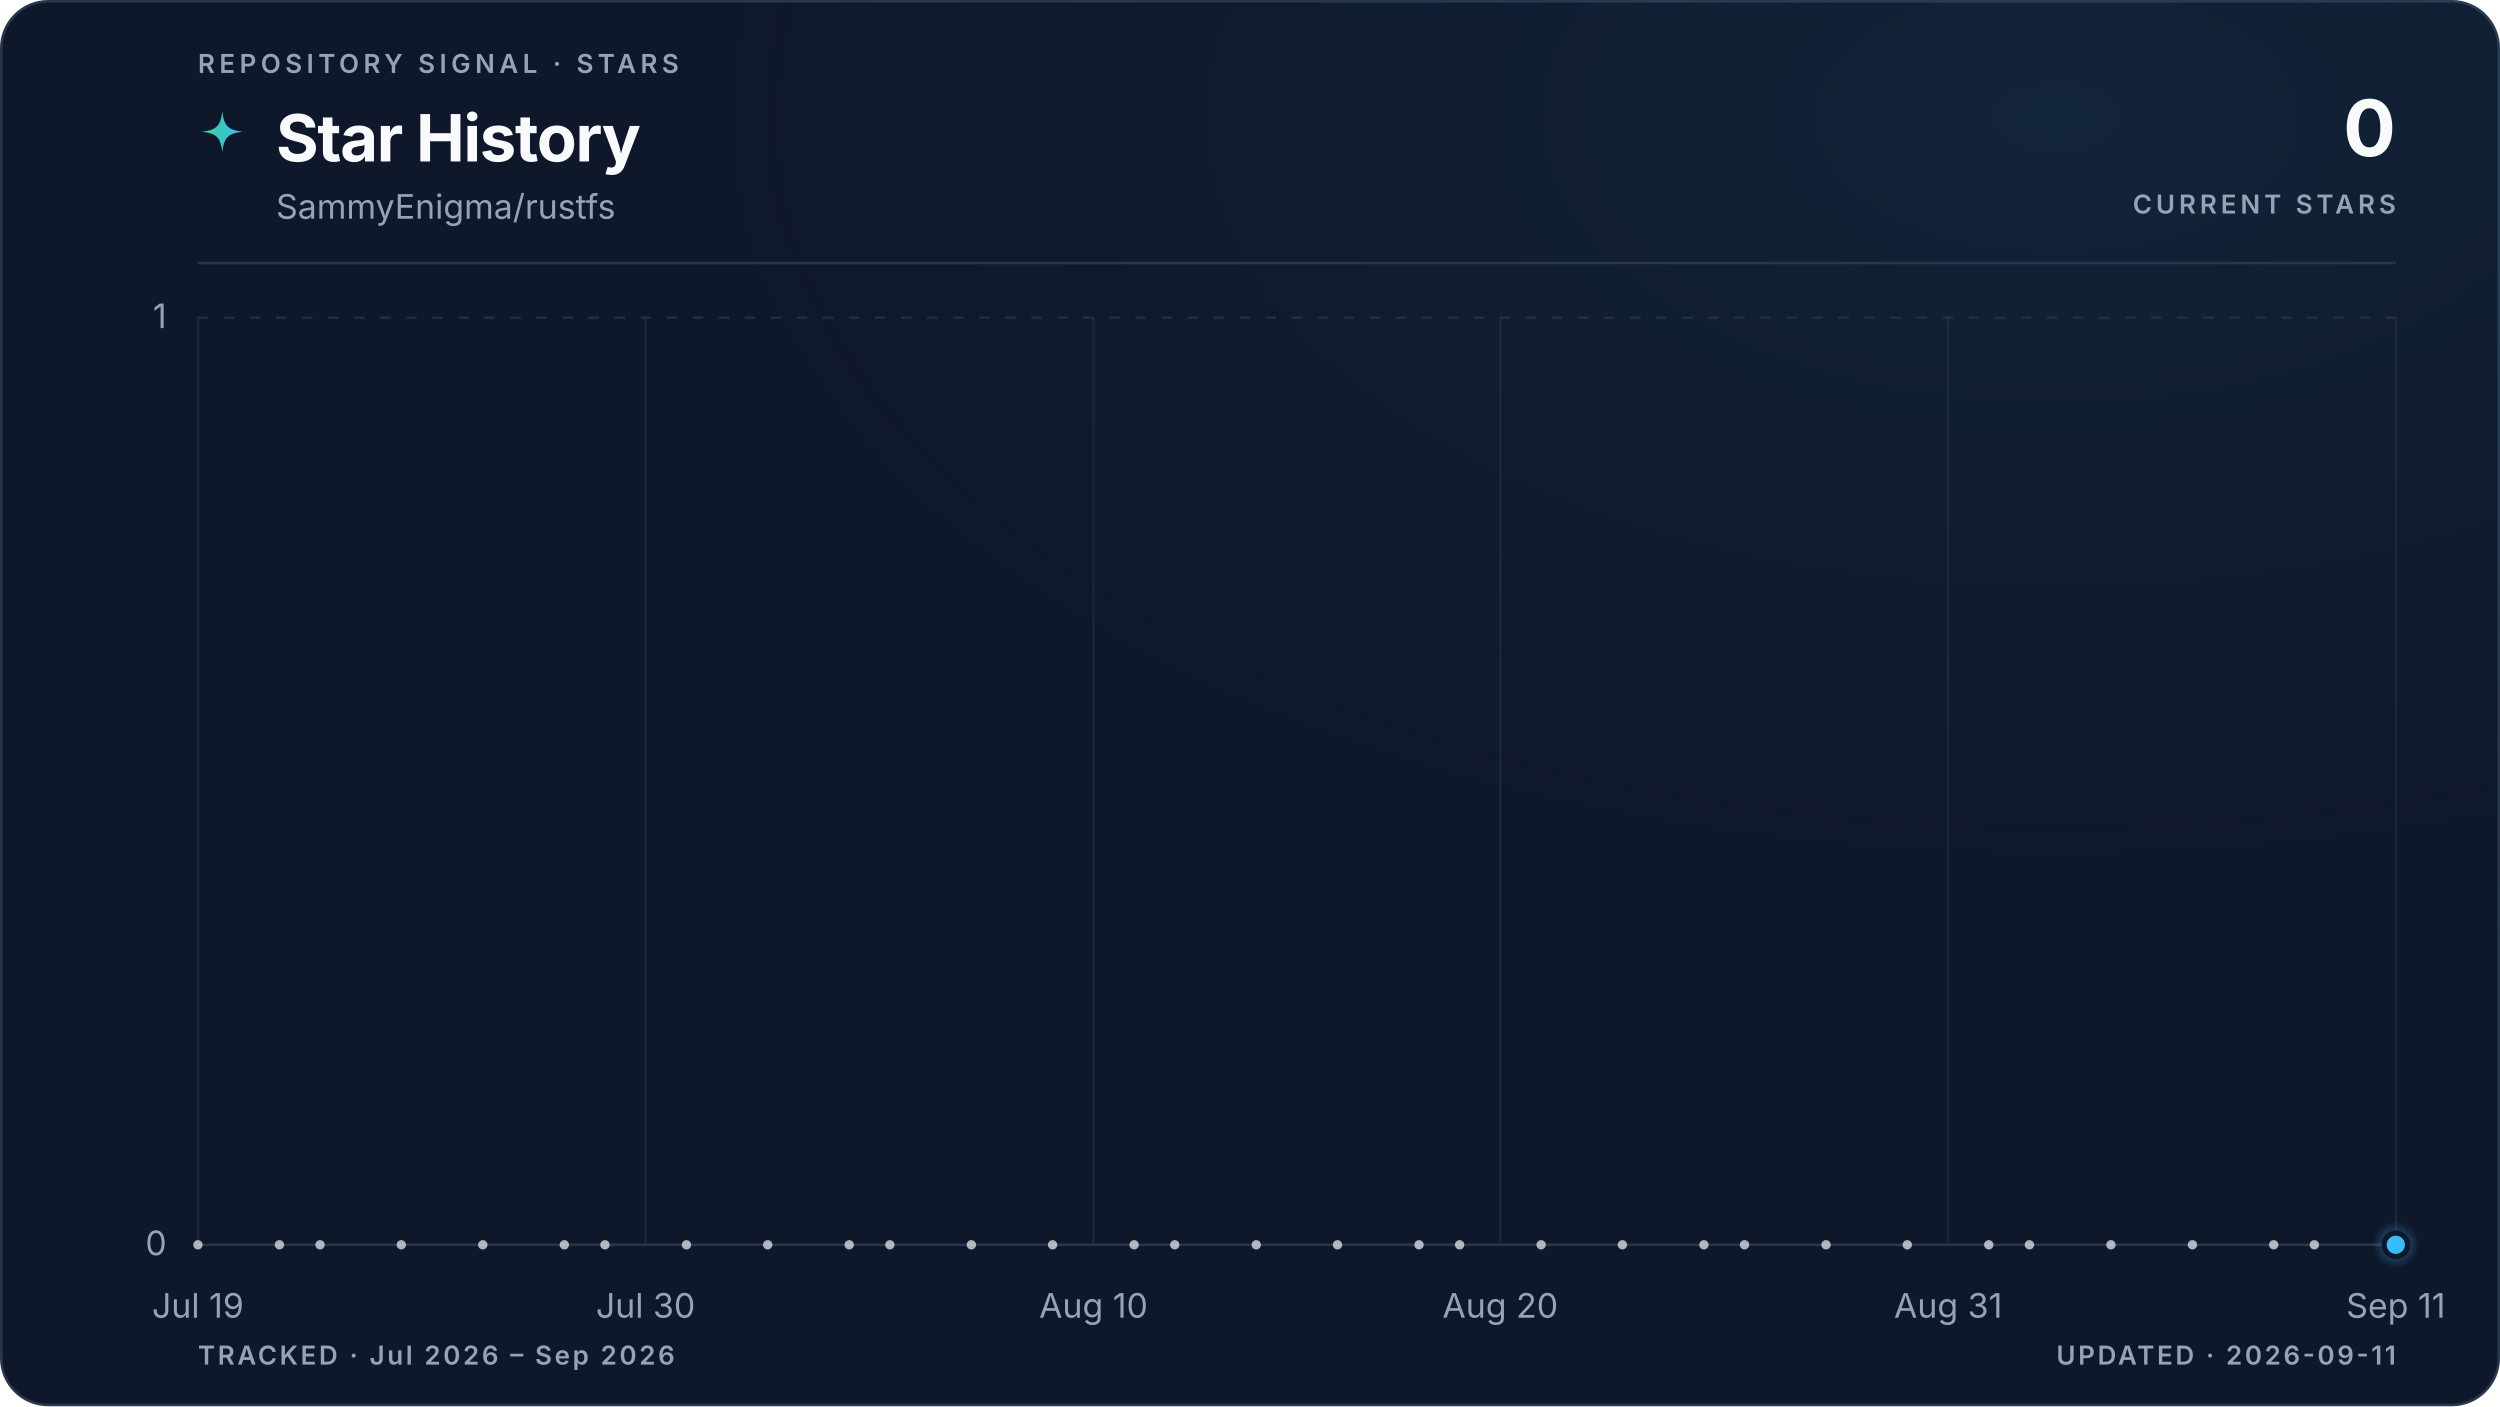
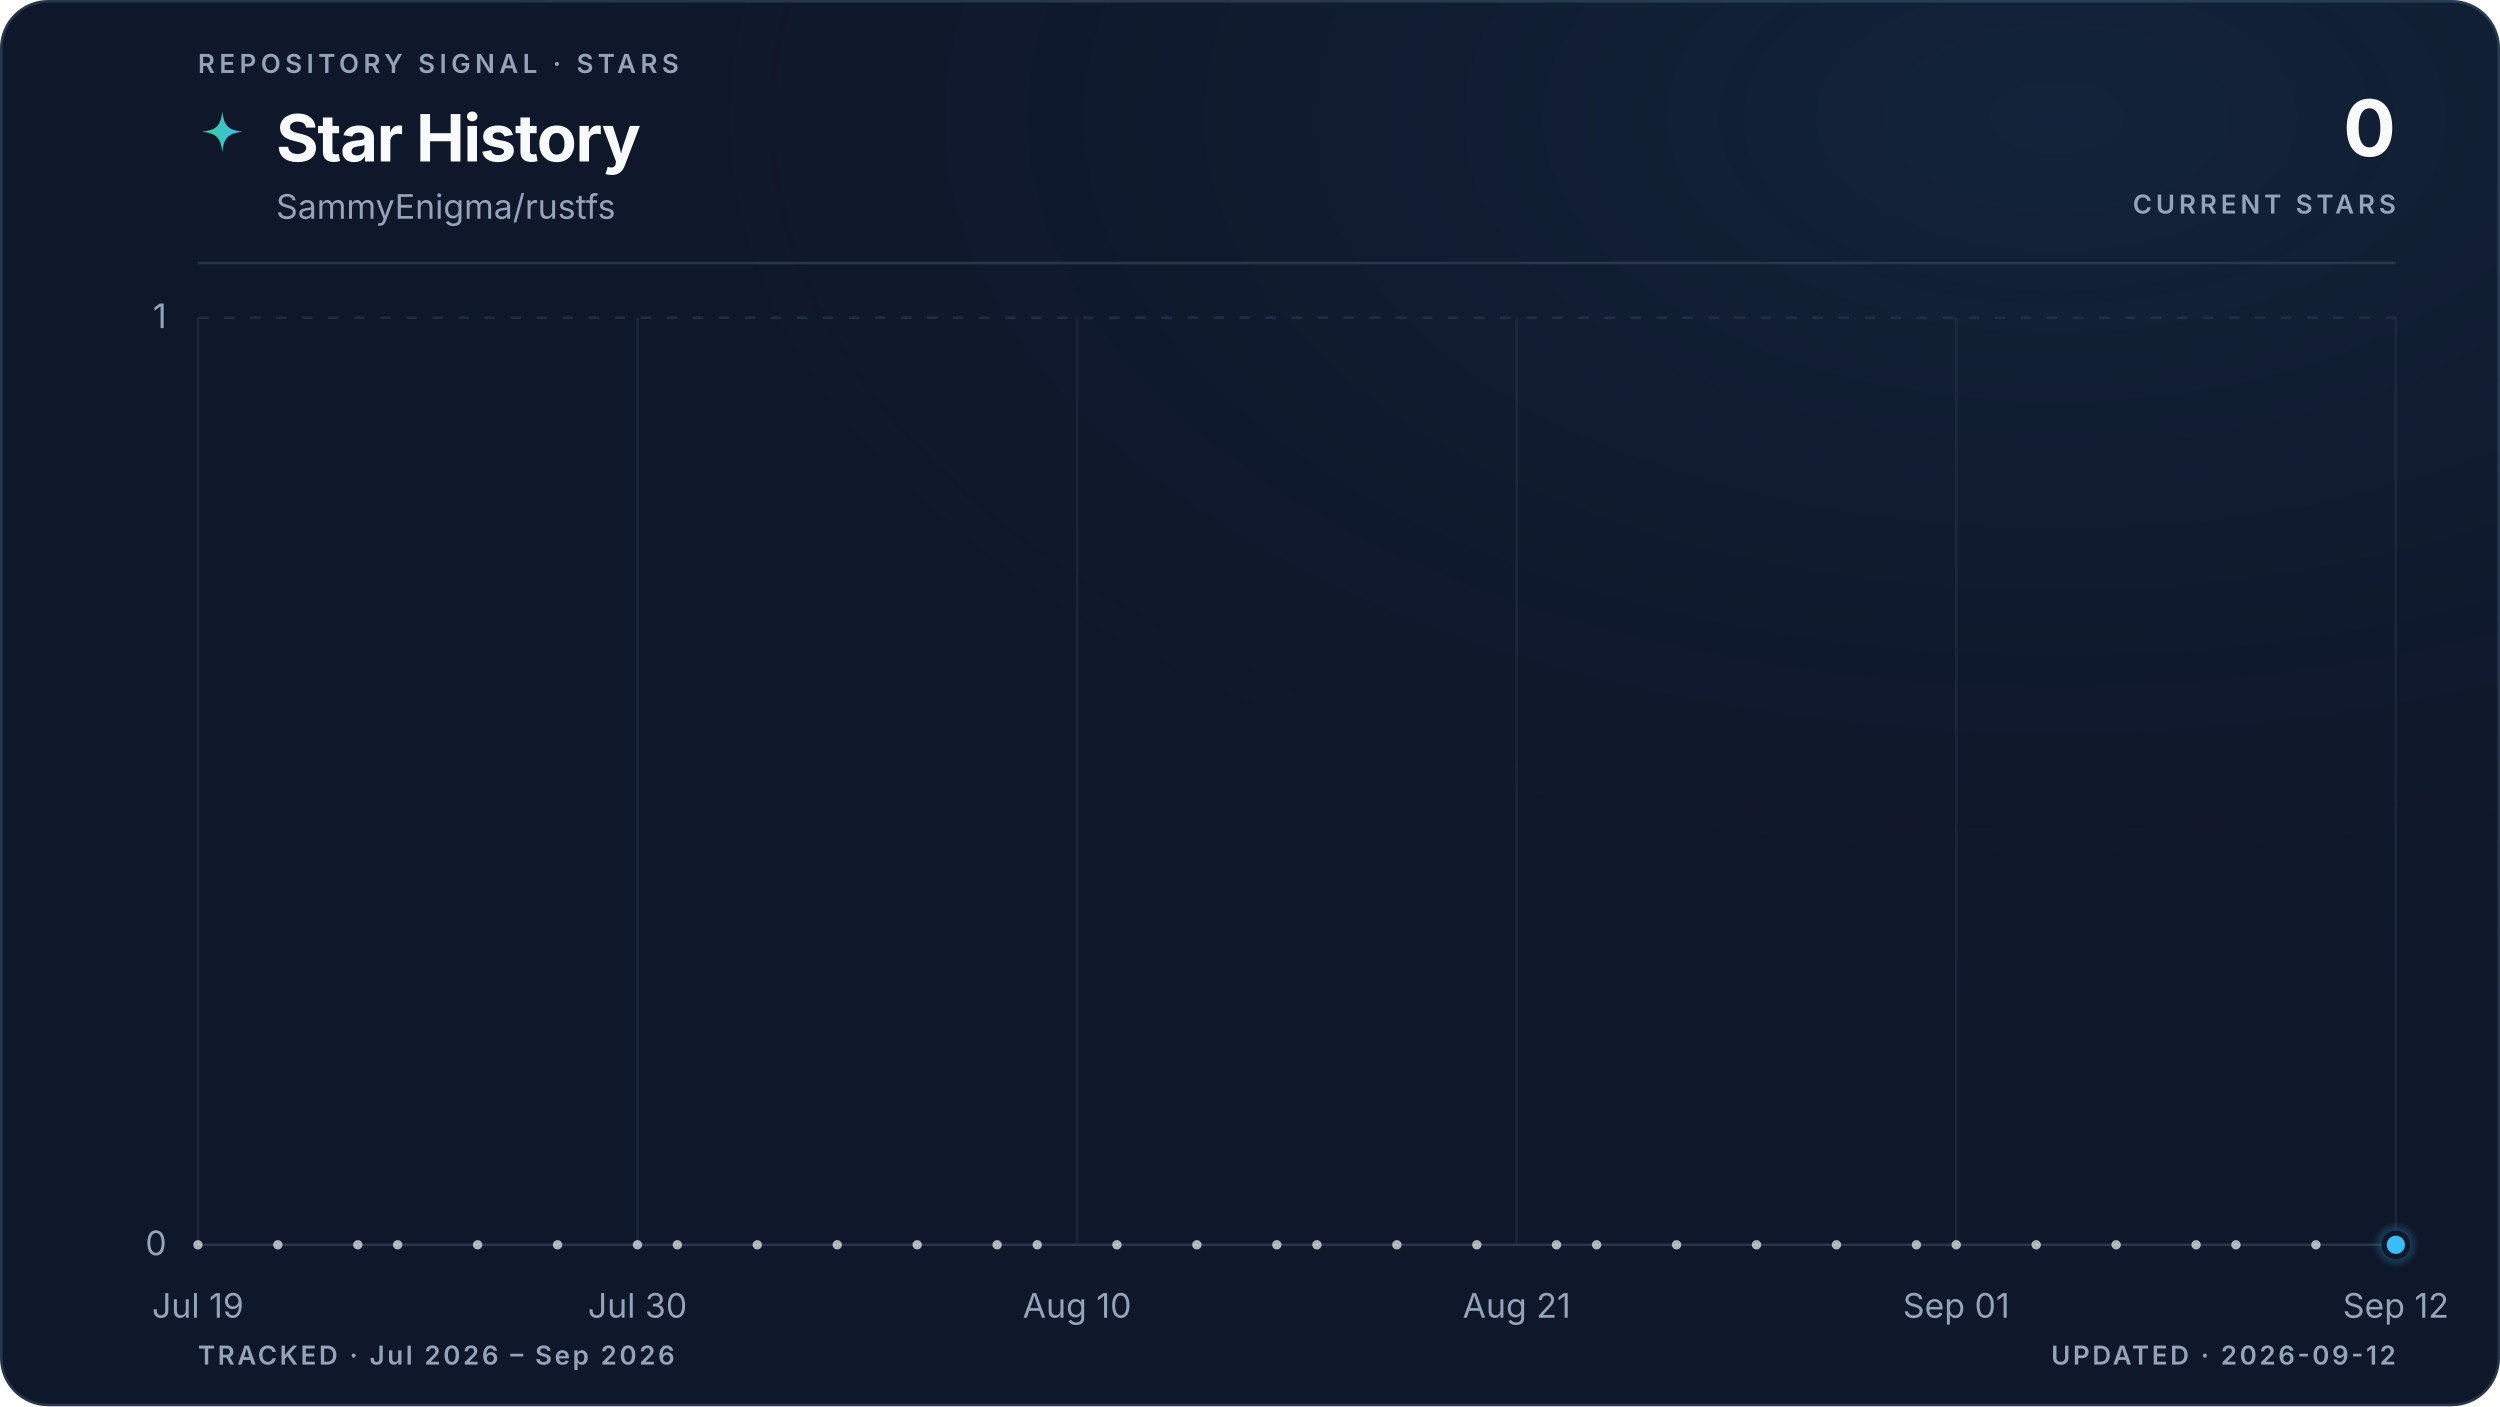
<svg xmlns="http://www.w3.org/2000/svg" viewBox="0 0 960 540" role="img" aria-labelledby="title description" data-style="gradient" data-variant="glow" data-layout="editorial" data-animated="true">
  <defs>
    <linearGradient id="trend" x1="0" y1="0" x2="1" y2="0">
      <stop offset="0%" stop-color="#3ecf8e" />
      <stop offset="100%" stop-color="#38bdf8" />
    </linearGradient>
    <linearGradient id="area" x1="0" y1="0" x2="0" y2="1">
      <stop offset="0%" stop-color="#3ecf8e" stop-opacity="0.22" />
      <stop offset="55%" stop-color="#38bdf8" stop-opacity="0.06" />
      <stop offset="100%" stop-color="#38bdf8" stop-opacity="0" />
    </linearGradient>
    <radialGradient id="marker-halo" cx="50%" cy="50%" r="50%">
      <stop offset="0%" stop-color="#38bdf8" stop-opacity="0.55" />
      <stop offset="100%" stop-color="#38bdf8" stop-opacity="0" />
    </radialGradient>
    <radialGradient id="surface-glow" cx="82%" cy="8%" r="70%">
      <stop offset="0%" stop-color="#38bdf8" stop-opacity="0.08" />
      <stop offset="100%" stop-color="#0f172a" stop-opacity="0" />
    </radialGradient>
    <filter id="trend-glow" x="-20%" y="-20%" width="140%" height="140%">
      <feGaussianBlur stdDeviation="5" />
    </filter>
  </defs>
  <style>
.trend-enter{transform-box:fill-box;transform-origin:center;animation:trend-enter 520ms cubic-bezier(0.16,1,0.3,1)}
.marker-enter{transform-box:fill-box;transform-origin:center;animation:marker-enter 320ms cubic-bezier(0.16,1,0.3,1) 200ms both}
.marker-pulse{transform-box:fill-box;transform-origin:center;animation:marker-pulse 2.6s ease-out infinite}
@keyframes trend-enter{from{opacity:.35;transform:translateY(10px)}to{opacity:1;transform:translateY(0)}}
@keyframes marker-enter{from{opacity:0;transform:scale(.4)}to{opacity:1;transform:scale(1)}}
@keyframes marker-pulse{0%{opacity:.5;transform:scale(.7)}70%,100%{opacity:0;transform:scale(2.1)}}
@media (prefers-reduced-motion:reduce){.trend-enter,.marker-enter,.marker-pulse{animation:none!important}}
@media (prefers-reduced-motion:reduce){.marker-pulse{opacity:0}}
</style>
  <rect x="0.5" y="0.5" width="959" height="539" fill="#0f172a" stroke="#27364a" stroke-width="1" rx="18" />
  <rect width="960" height="540" fill="url(#surface-glow)" rx="18" />
  <text x="76" y="28" fill="#94a3b8" font-family="ui-sans-serif, system-ui, -apple-system, BlinkMacSystemFont, 'Segoe UI', sans-serif" font-size="10" font-weight="600" letter-spacing="1.7">REPOSITORY SIGNAL · STARS</text>
  <path d="M12 1c.8 7.1 2.9 9.2 10 10-7.1.8-9.2 2.9-10 10-.8-7.1-2.9-9.2-10-10 7.1-.8 9.2-2.9 10-10Z" transform="translate(76 42) scale(.78)" fill="url(#trend)" aria-hidden="true" />
  <text x="106" y="62" fill="#f8fafc" font-family="ui-sans-serif, system-ui, -apple-system, BlinkMacSystemFont, 'Segoe UI', sans-serif" font-size="25" font-weight="700" letter-spacing="-0.5">Star History</text>
  <text x="106" y="84" fill="#94a3b8" font-family="ui-sans-serif, system-ui, -apple-system, BlinkMacSystemFont, 'Segoe UI', sans-serif" font-size="13">SammyEnigma/rustfs</text>
  <text x="920" y="60" fill="#f8fafc" font-family="ui-sans-serif, system-ui, -apple-system, BlinkMacSystemFont, 'Segoe UI', sans-serif" font-size="30" font-weight="700" letter-spacing="-0.6" text-anchor="end">0</text>
  <text x="920" y="82" fill="#94a3b8" font-family="ui-sans-serif, system-ui, -apple-system, BlinkMacSystemFont, 'Segoe UI', sans-serif" font-size="10" font-weight="600" letter-spacing="1.5" text-anchor="end">CURRENT STARS</text>
  <line x1="76" y1="101" x2="920" y2="101" stroke="#27364a" stroke-width="1" />
  <line x1="76" y1="478.0" x2="920" y2="478.0" stroke="#27364a" stroke-width="1" stroke-dasharray="0" opacity="1" />
  <text x="64" y="482.0" fill="#94a3b8" font-family="ui-sans-serif, system-ui, -apple-system, BlinkMacSystemFont, 'Segoe UI', sans-serif" font-size="13" text-anchor="end">0</text>
  <line x1="76" y1="122.0" x2="920" y2="122.0" stroke="#27364a" stroke-width="1" stroke-dasharray="4 6" opacity="0.7" />
  <text x="64" y="126.0" fill="#94a3b8" font-family="ui-sans-serif, system-ui, -apple-system, BlinkMacSystemFont, 'Segoe UI', sans-serif" font-size="13" text-anchor="end">1</text>
  <line x1="76.0" y1="122" x2="76.0" y2="478" stroke="#27364a" stroke-width="1" opacity="0.45" />
  <text x="76.0" y="506" fill="#94a3b8" font-family="ui-sans-serif, system-ui, -apple-system, BlinkMacSystemFont, 'Segoe UI', sans-serif" font-size="13" text-anchor="middle">Jul 19</text>
-   <line x1="247.9" y1="122" x2="247.9" y2="478" stroke="#27364a" stroke-width="1" opacity="0.45" />
-   <text x="247.9" y="506" fill="#94a3b8" font-family="ui-sans-serif, system-ui, -apple-system, BlinkMacSystemFont, 'Segoe UI', sans-serif" font-size="13" text-anchor="middle">Jul 30</text>
-   <line x1="419.9" y1="122" x2="419.9" y2="478" stroke="#27364a" stroke-width="1" opacity="0.45" />
-   <text x="419.9" y="506" fill="#94a3b8" font-family="ui-sans-serif, system-ui, -apple-system, BlinkMacSystemFont, 'Segoe UI', sans-serif" font-size="13" text-anchor="middle">Aug 10</text>
-   <line x1="576.1" y1="122" x2="576.1" y2="478" stroke="#27364a" stroke-width="1" opacity="0.45" />
-   <text x="576.1" y="506" fill="#94a3b8" font-family="ui-sans-serif, system-ui, -apple-system, BlinkMacSystemFont, 'Segoe UI', sans-serif" font-size="13" text-anchor="middle">Aug 20</text>
-   <line x1="748.1" y1="122" x2="748.1" y2="478" stroke="#27364a" stroke-width="1" opacity="0.45" />
-   <text x="748.1" y="506" fill="#94a3b8" font-family="ui-sans-serif, system-ui, -apple-system, BlinkMacSystemFont, 'Segoe UI', sans-serif" font-size="13" text-anchor="middle">Aug 31</text>
+   <line x1="244.8" y1="122" x2="244.8" y2="478" stroke="#27364a" stroke-width="1" opacity="0.45" />
+   <text x="244.8" y="506" fill="#94a3b8" font-family="ui-sans-serif, system-ui, -apple-system, BlinkMacSystemFont, 'Segoe UI', sans-serif" font-size="13" text-anchor="middle">Jul 30</text>
+   <line x1="413.6" y1="122" x2="413.6" y2="478" stroke="#27364a" stroke-width="1" opacity="0.45" />
+   <text x="413.6" y="506" fill="#94a3b8" font-family="ui-sans-serif, system-ui, -apple-system, BlinkMacSystemFont, 'Segoe UI', sans-serif" font-size="13" text-anchor="middle">Aug 10</text>
+   <line x1="582.4" y1="122" x2="582.4" y2="478" stroke="#27364a" stroke-width="1" opacity="0.45" />
+   <text x="582.4" y="506" fill="#94a3b8" font-family="ui-sans-serif, system-ui, -apple-system, BlinkMacSystemFont, 'Segoe UI', sans-serif" font-size="13" text-anchor="middle">Aug 21</text>
+   <line x1="751.2" y1="122" x2="751.2" y2="478" stroke="#27364a" stroke-width="1" opacity="0.45" />
+   <text x="751.2" y="506" fill="#94a3b8" font-family="ui-sans-serif, system-ui, -apple-system, BlinkMacSystemFont, 'Segoe UI', sans-serif" font-size="13" text-anchor="middle">Sep 01</text>
  <line x1="920.0" y1="122" x2="920.0" y2="478" stroke="#27364a" stroke-width="1" opacity="0.45" />
-   <text x="920.0" y="506" fill="#94a3b8" font-family="ui-sans-serif, system-ui, -apple-system, BlinkMacSystemFont, 'Segoe UI', sans-serif" font-size="13" text-anchor="middle">Sep 11</text>
+   <text x="920.0" y="506" fill="#94a3b8" font-family="ui-sans-serif, system-ui, -apple-system, BlinkMacSystemFont, 'Segoe UI', sans-serif" font-size="13" text-anchor="middle">Sep 12</text>
  <g class="trend-enter">
-     <path d="M 76.0 478.0 C 81.2 478.0, 86.4 478.0, 91.6 478.0 C 96.8 478.0, 102.0 478.0, 107.3 478.0 C 112.5 478.0, 117.7 478.0, 122.9 478.0 C 128.1 478.0, 133.3 478.0, 138.5 478.0 C 143.7 478.0, 148.9 478.0, 154.1 478.0 C 159.4 478.0, 164.6 478.0, 169.8 478.0 C 175.0 478.0, 180.2 478.0, 185.4 478.0 C 190.6 478.0, 195.8 478.0, 201.0 478.0 C 206.2 478.0, 211.5 478.0, 216.7 478.0 C 221.9 478.0, 227.1 478.0, 232.3 478.0 C 237.5 478.0, 242.7 478.0, 247.9 478.0 C 253.1 478.0, 258.3 478.0, 263.6 478.0 C 268.8 478.0, 274.0 478.0, 279.2 478.0 C 284.4 478.0, 289.6 478.0, 294.8 478.0 C 300.0 478.0, 305.2 478.0, 310.4 478.0 C 315.7 478.0, 320.9 478.0, 326.1 478.0 C 331.3 478.0, 336.5 478.0, 341.7 478.0 C 346.9 478.0, 352.1 478.0, 357.3 478.0 C 362.5 478.0, 367.8 478.0, 373.0 478.0 C 378.2 478.0, 383.4 478.0, 388.6 478.0 C 393.8 478.0, 399.0 478.0, 404.2 478.0 C 409.4 478.0, 414.6 478.0, 419.9 478.0 C 425.1 478.0, 430.3 478.0, 435.5 478.0 C 440.7 478.0, 445.9 478.0, 451.1 478.0 C 456.3 478.0, 461.5 478.0, 466.7 478.0 C 472.0 478.0, 477.2 478.0, 482.4 478.0 C 487.6 478.0, 492.8 478.0, 498.0 478.0 C 503.2 478.0, 508.4 478.0, 513.6 478.0 C 518.8 478.0, 524.0 478.0, 529.3 478.0 C 534.5 478.0, 539.7 478.0, 544.9 478.0 C 550.1 478.0, 555.3 478.0, 560.5 478.0 C 565.7 478.0, 570.9 478.0, 576.1 478.0 C 581.4 478.0, 586.6 478.0, 591.8 478.0 C 597.0 478.0, 602.2 478.0, 607.4 478.0 C 612.6 478.0, 617.8 478.0, 623.0 478.0 C 628.2 478.0, 633.5 478.0, 638.7 478.0 C 643.9 478.0, 649.1 478.0, 654.3 478.0 C 659.5 478.0, 664.7 478.0, 669.9 478.0 C 675.1 478.0, 680.3 478.0, 685.6 478.0 C 690.8 478.0, 696.0 478.0, 701.2 478.0 C 706.4 478.0, 711.6 478.0, 716.8 478.0 C 722.0 478.0, 727.2 478.0, 732.4 478.0 C 737.7 478.0, 742.9 478.0, 748.1 478.0 C 753.3 478.0, 758.5 478.0, 763.7 478.0 C 768.9 478.0, 774.1 478.0, 779.3 478.0 C 784.5 478.0, 789.8 478.0, 795.0 478.0 C 800.2 478.0, 805.4 478.0, 810.6 478.0 C 815.8 478.0, 821.0 478.0, 826.2 478.0 C 831.4 478.0, 836.6 478.0, 841.9 478.0 C 847.1 478.0, 852.3 478.0, 857.5 478.0 C 862.7 478.0, 867.9 478.0, 873.1 478.0 C 878.3 478.0, 883.5 478.0, 888.7 478.0 C 894.0 478.0, 899.2 478.0, 904.4 478.0 C 909.6 478.0, 914.8 478.0, 920.0 478.0 L 920.0 478.0 L 76.0 478.0 Z" fill="url(#area)" />
-     <path d="M 76.0 478.0 C 81.2 478.0, 86.4 478.0, 91.6 478.0 C 96.8 478.0, 102.0 478.0, 107.3 478.0 C 112.5 478.0, 117.7 478.0, 122.9 478.0 C 128.1 478.0, 133.3 478.0, 138.5 478.0 C 143.7 478.0, 148.9 478.0, 154.1 478.0 C 159.4 478.0, 164.6 478.0, 169.8 478.0 C 175.0 478.0, 180.2 478.0, 185.4 478.0 C 190.6 478.0, 195.8 478.0, 201.0 478.0 C 206.2 478.0, 211.5 478.0, 216.7 478.0 C 221.9 478.0, 227.1 478.0, 232.3 478.0 C 237.5 478.0, 242.7 478.0, 247.9 478.0 C 253.1 478.0, 258.3 478.0, 263.6 478.0 C 268.8 478.0, 274.0 478.0, 279.2 478.0 C 284.4 478.0, 289.6 478.0, 294.8 478.0 C 300.0 478.0, 305.2 478.0, 310.4 478.0 C 315.7 478.0, 320.9 478.0, 326.1 478.0 C 331.3 478.0, 336.5 478.0, 341.7 478.0 C 346.9 478.0, 352.1 478.0, 357.3 478.0 C 362.5 478.0, 367.8 478.0, 373.0 478.0 C 378.2 478.0, 383.4 478.0, 388.6 478.0 C 393.8 478.0, 399.0 478.0, 404.2 478.0 C 409.4 478.0, 414.6 478.0, 419.9 478.0 C 425.1 478.0, 430.3 478.0, 435.5 478.0 C 440.7 478.0, 445.9 478.0, 451.1 478.0 C 456.3 478.0, 461.5 478.0, 466.7 478.0 C 472.0 478.0, 477.2 478.0, 482.4 478.0 C 487.6 478.0, 492.8 478.0, 498.0 478.0 C 503.2 478.0, 508.4 478.0, 513.6 478.0 C 518.8 478.0, 524.0 478.0, 529.3 478.0 C 534.5 478.0, 539.7 478.0, 544.9 478.0 C 550.1 478.0, 555.3 478.0, 560.5 478.0 C 565.7 478.0, 570.9 478.0, 576.1 478.0 C 581.4 478.0, 586.6 478.0, 591.8 478.0 C 597.0 478.0, 602.2 478.0, 607.4 478.0 C 612.6 478.0, 617.8 478.0, 623.0 478.0 C 628.2 478.0, 633.5 478.0, 638.7 478.0 C 643.9 478.0, 649.1 478.0, 654.3 478.0 C 659.5 478.0, 664.7 478.0, 669.9 478.0 C 675.1 478.0, 680.3 478.0, 685.6 478.0 C 690.8 478.0, 696.0 478.0, 701.2 478.0 C 706.4 478.0, 711.6 478.0, 716.8 478.0 C 722.0 478.0, 727.2 478.0, 732.4 478.0 C 737.7 478.0, 742.9 478.0, 748.1 478.0 C 753.3 478.0, 758.5 478.0, 763.7 478.0 C 768.9 478.0, 774.1 478.0, 779.3 478.0 C 784.5 478.0, 789.8 478.0, 795.0 478.0 C 800.2 478.0, 805.4 478.0, 810.6 478.0 C 815.8 478.0, 821.0 478.0, 826.2 478.0 C 831.4 478.0, 836.6 478.0, 841.9 478.0 C 847.1 478.0, 852.3 478.0, 857.5 478.0 C 862.7 478.0, 867.9 478.0, 873.1 478.0 C 878.3 478.0, 883.5 478.0, 888.7 478.0 C 894.0 478.0, 899.2 478.0, 904.4 478.0 C 909.6 478.0, 914.8 478.0, 920.0 478.0" fill="none" stroke="url(#trend)" stroke-width="10" stroke-linecap="round" stroke-linejoin="round" opacity="0.10" filter="url(#trend-glow)" />
-     <path d="M 76.0 478.0 C 81.2 478.0, 86.4 478.0, 91.6 478.0 C 96.8 478.0, 102.0 478.0, 107.3 478.0 C 112.5 478.0, 117.7 478.0, 122.9 478.0 C 128.1 478.0, 133.3 478.0, 138.5 478.0 C 143.7 478.0, 148.9 478.0, 154.1 478.0 C 159.4 478.0, 164.6 478.0, 169.8 478.0 C 175.0 478.0, 180.2 478.0, 185.4 478.0 C 190.6 478.0, 195.8 478.0, 201.0 478.0 C 206.2 478.0, 211.5 478.0, 216.7 478.0 C 221.9 478.0, 227.1 478.0, 232.3 478.0 C 237.5 478.0, 242.7 478.0, 247.9 478.0 C 253.1 478.0, 258.3 478.0, 263.6 478.0 C 268.8 478.0, 274.0 478.0, 279.2 478.0 C 284.4 478.0, 289.6 478.0, 294.8 478.0 C 300.0 478.0, 305.2 478.0, 310.4 478.0 C 315.7 478.0, 320.9 478.0, 326.1 478.0 C 331.3 478.0, 336.5 478.0, 341.7 478.0 C 346.9 478.0, 352.1 478.0, 357.3 478.0 C 362.5 478.0, 367.8 478.0, 373.0 478.0 C 378.2 478.0, 383.4 478.0, 388.6 478.0 C 393.8 478.0, 399.0 478.0, 404.2 478.0 C 409.4 478.0, 414.6 478.0, 419.9 478.0 C 425.1 478.0, 430.3 478.0, 435.5 478.0 C 440.7 478.0, 445.9 478.0, 451.1 478.0 C 456.3 478.0, 461.5 478.0, 466.7 478.0 C 472.0 478.0, 477.2 478.0, 482.4 478.0 C 487.6 478.0, 492.8 478.0, 498.0 478.0 C 503.2 478.0, 508.4 478.0, 513.6 478.0 C 518.8 478.0, 524.0 478.0, 529.3 478.0 C 534.5 478.0, 539.7 478.0, 544.9 478.0 C 550.1 478.0, 555.3 478.0, 560.5 478.0 C 565.7 478.0, 570.9 478.0, 576.1 478.0 C 581.4 478.0, 586.6 478.0, 591.8 478.0 C 597.0 478.0, 602.2 478.0, 607.4 478.0 C 612.6 478.0, 617.8 478.0, 623.0 478.0 C 628.2 478.0, 633.5 478.0, 638.7 478.0 C 643.9 478.0, 649.1 478.0, 654.3 478.0 C 659.5 478.0, 664.7 478.0, 669.9 478.0 C 675.1 478.0, 680.3 478.0, 685.6 478.0 C 690.8 478.0, 696.0 478.0, 701.2 478.0 C 706.4 478.0, 711.6 478.0, 716.8 478.0 C 722.0 478.0, 727.2 478.0, 732.4 478.0 C 737.7 478.0, 742.9 478.0, 748.1 478.0 C 753.3 478.0, 758.5 478.0, 763.7 478.0 C 768.9 478.0, 774.1 478.0, 779.3 478.0 C 784.5 478.0, 789.8 478.0, 795.0 478.0 C 800.2 478.0, 805.4 478.0, 810.6 478.0 C 815.8 478.0, 821.0 478.0, 826.2 478.0 C 831.4 478.0, 836.6 478.0, 841.9 478.0 C 847.1 478.0, 852.3 478.0, 857.5 478.0 C 862.7 478.0, 867.9 478.0, 873.1 478.0 C 878.3 478.0, 883.5 478.0, 888.7 478.0 C 894.0 478.0, 899.2 478.0, 904.4 478.0 C 909.6 478.0, 914.8 478.0, 920.0 478.0" fill="none" stroke="url(#trend)" stroke-width="3" stroke-linecap="round" stroke-linejoin="round" />
+     <path d="M 76.0 478.0 C 81.1 478.0, 86.2 478.0, 91.3 478.0 C 96.5 478.0, 101.6 478.0, 106.7 478.0 C 111.8 478.0, 116.9 478.0, 122.0 478.0 C 127.2 478.0, 132.3 478.0, 137.4 478.0 C 142.5 478.0, 147.6 478.0, 152.7 478.0 C 157.8 478.0, 163.0 478.0, 168.1 478.0 C 173.2 478.0, 178.3 478.0, 183.4 478.0 C 188.5 478.0, 193.6 478.0, 198.8 478.0 C 203.9 478.0, 209.0 478.0, 214.1 478.0 C 219.2 478.0, 224.3 478.0, 229.5 478.0 C 234.6 478.0, 239.7 478.0, 244.8 478.0 C 249.9 478.0, 255.0 478.0, 260.1 478.0 C 265.3 478.0, 270.4 478.0, 275.5 478.0 C 280.6 478.0, 285.7 478.0, 290.8 478.0 C 296.0 478.0, 301.1 478.0, 306.2 478.0 C 311.3 478.0, 316.4 478.0, 321.5 478.0 C 326.6 478.0, 331.8 478.0, 336.9 478.0 C 342.0 478.0, 347.1 478.0, 352.2 478.0 C 357.3 478.0, 362.4 478.0, 367.6 478.0 C 372.7 478.0, 377.8 478.0, 382.9 478.0 C 388.0 478.0, 393.1 478.0, 398.3 478.0 C 403.4 478.0, 408.5 478.0, 413.6 478.0 C 418.7 478.0, 423.8 478.0, 428.9 478.0 C 434.1 478.0, 439.2 478.0, 444.3 478.0 C 449.4 478.0, 454.5 478.0, 459.6 478.0 C 464.8 478.0, 469.9 478.0, 475.0 478.0 C 480.1 478.0, 485.2 478.0, 490.3 478.0 C 495.4 478.0, 500.6 478.0, 505.7 478.0 C 510.8 478.0, 515.9 478.0, 521.0 478.0 C 526.1 478.0, 531.2 478.0, 536.4 478.0 C 541.5 478.0, 546.6 478.0, 551.7 478.0 C 556.8 478.0, 561.9 478.0, 567.1 478.0 C 572.2 478.0, 577.3 478.0, 582.4 478.0 C 587.5 478.0, 592.6 478.0, 597.7 478.0 C 602.9 478.0, 608.0 478.0, 613.1 478.0 C 618.2 478.0, 623.3 478.0, 628.4 478.0 C 633.6 478.0, 638.7 478.0, 643.8 478.0 C 648.9 478.0, 654.0 478.0, 659.1 478.0 C 664.2 478.0, 669.4 478.0, 674.5 478.0 C 679.6 478.0, 684.7 478.0, 689.8 478.0 C 694.9 478.0, 700.0 478.0, 705.2 478.0 C 710.3 478.0, 715.4 478.0, 720.5 478.0 C 725.6 478.0, 730.7 478.0, 735.9 478.0 C 741.0 478.0, 746.1 478.0, 751.2 478.0 C 756.3 478.0, 761.4 478.0, 766.5 478.0 C 771.7 478.0, 776.8 478.0, 781.9 478.0 C 787.0 478.0, 792.1 478.0, 797.2 478.0 C 802.4 478.0, 807.5 478.0, 812.6 478.0 C 817.7 478.0, 822.8 478.0, 827.9 478.0 C 833.0 478.0, 838.2 478.0, 843.3 478.0 C 848.4 478.0, 853.5 478.0, 858.6 478.0 C 863.7 478.0, 868.8 478.0, 874.0 478.0 C 879.1 478.0, 884.2 478.0, 889.3 478.0 C 894.4 478.0, 899.5 478.0, 904.7 478.0 C 909.8 478.0, 914.9 478.0, 920.0 478.0 L 920.0 478.0 L 76.0 478.0 Z" fill="url(#area)" />
+     <path d="M 76.0 478.0 C 81.1 478.0, 86.2 478.0, 91.3 478.0 C 96.5 478.0, 101.6 478.0, 106.7 478.0 C 111.8 478.0, 116.9 478.0, 122.0 478.0 C 127.2 478.0, 132.3 478.0, 137.4 478.0 C 142.5 478.0, 147.6 478.0, 152.7 478.0 C 157.8 478.0, 163.0 478.0, 168.1 478.0 C 173.2 478.0, 178.3 478.0, 183.4 478.0 C 188.5 478.0, 193.6 478.0, 198.8 478.0 C 203.9 478.0, 209.0 478.0, 214.1 478.0 C 219.2 478.0, 224.3 478.0, 229.5 478.0 C 234.6 478.0, 239.7 478.0, 244.8 478.0 C 249.9 478.0, 255.0 478.0, 260.1 478.0 C 265.3 478.0, 270.4 478.0, 275.5 478.0 C 280.6 478.0, 285.7 478.0, 290.8 478.0 C 296.0 478.0, 301.1 478.0, 306.2 478.0 C 311.3 478.0, 316.4 478.0, 321.5 478.0 C 326.6 478.0, 331.8 478.0, 336.9 478.0 C 342.0 478.0, 347.1 478.0, 352.2 478.0 C 357.3 478.0, 362.4 478.0, 367.6 478.0 C 372.7 478.0, 377.8 478.0, 382.9 478.0 C 388.0 478.0, 393.1 478.0, 398.3 478.0 C 403.4 478.0, 408.5 478.0, 413.6 478.0 C 418.7 478.0, 423.8 478.0, 428.9 478.0 C 434.1 478.0, 439.2 478.0, 444.3 478.0 C 449.4 478.0, 454.5 478.0, 459.6 478.0 C 464.8 478.0, 469.9 478.0, 475.0 478.0 C 480.1 478.0, 485.2 478.0, 490.3 478.0 C 495.4 478.0, 500.6 478.0, 505.7 478.0 C 510.8 478.0, 515.9 478.0, 521.0 478.0 C 526.1 478.0, 531.2 478.0, 536.4 478.0 C 541.5 478.0, 546.6 478.0, 551.7 478.0 C 556.8 478.0, 561.9 478.0, 567.1 478.0 C 572.2 478.0, 577.3 478.0, 582.4 478.0 C 587.5 478.0, 592.6 478.0, 597.7 478.0 C 602.9 478.0, 608.0 478.0, 613.1 478.0 C 618.2 478.0, 623.3 478.0, 628.4 478.0 C 633.6 478.0, 638.7 478.0, 643.8 478.0 C 648.9 478.0, 654.0 478.0, 659.1 478.0 C 664.2 478.0, 669.4 478.0, 674.5 478.0 C 679.6 478.0, 684.7 478.0, 689.8 478.0 C 694.9 478.0, 700.0 478.0, 705.2 478.0 C 710.3 478.0, 715.4 478.0, 720.5 478.0 C 725.6 478.0, 730.7 478.0, 735.9 478.0 C 741.0 478.0, 746.1 478.0, 751.2 478.0 C 756.3 478.0, 761.4 478.0, 766.5 478.0 C 771.7 478.0, 776.8 478.0, 781.9 478.0 C 787.0 478.0, 792.1 478.0, 797.2 478.0 C 802.4 478.0, 807.5 478.0, 812.6 478.0 C 817.7 478.0, 822.8 478.0, 827.9 478.0 C 833.0 478.0, 838.2 478.0, 843.3 478.0 C 848.4 478.0, 853.5 478.0, 858.6 478.0 C 863.7 478.0, 868.8 478.0, 874.0 478.0 C 879.1 478.0, 884.2 478.0, 889.3 478.0 C 894.4 478.0, 899.5 478.0, 904.7 478.0 C 909.8 478.0, 914.9 478.0, 920.0 478.0" fill="none" stroke="url(#trend)" stroke-width="10" stroke-linecap="round" stroke-linejoin="round" opacity="0.10" filter="url(#trend-glow)" />
+     <path d="M 76.0 478.0 C 81.1 478.0, 86.2 478.0, 91.3 478.0 C 96.5 478.0, 101.6 478.0, 106.7 478.0 C 111.8 478.0, 116.9 478.0, 122.0 478.0 C 127.2 478.0, 132.3 478.0, 137.4 478.0 C 142.5 478.0, 147.6 478.0, 152.7 478.0 C 157.8 478.0, 163.0 478.0, 168.1 478.0 C 173.2 478.0, 178.3 478.0, 183.4 478.0 C 188.5 478.0, 193.6 478.0, 198.8 478.0 C 203.9 478.0, 209.0 478.0, 214.1 478.0 C 219.2 478.0, 224.3 478.0, 229.5 478.0 C 234.6 478.0, 239.7 478.0, 244.8 478.0 C 249.9 478.0, 255.0 478.0, 260.1 478.0 C 265.3 478.0, 270.4 478.0, 275.5 478.0 C 280.6 478.0, 285.7 478.0, 290.8 478.0 C 296.0 478.0, 301.1 478.0, 306.2 478.0 C 311.3 478.0, 316.4 478.0, 321.5 478.0 C 326.6 478.0, 331.8 478.0, 336.9 478.0 C 342.0 478.0, 347.1 478.0, 352.2 478.0 C 357.3 478.0, 362.4 478.0, 367.6 478.0 C 372.7 478.0, 377.8 478.0, 382.9 478.0 C 388.0 478.0, 393.1 478.0, 398.3 478.0 C 403.4 478.0, 408.5 478.0, 413.6 478.0 C 418.7 478.0, 423.8 478.0, 428.9 478.0 C 434.1 478.0, 439.2 478.0, 444.3 478.0 C 449.4 478.0, 454.5 478.0, 459.6 478.0 C 464.8 478.0, 469.9 478.0, 475.0 478.0 C 480.1 478.0, 485.2 478.0, 490.3 478.0 C 495.4 478.0, 500.6 478.0, 505.7 478.0 C 510.8 478.0, 515.9 478.0, 521.0 478.0 C 526.1 478.0, 531.2 478.0, 536.4 478.0 C 541.5 478.0, 546.6 478.0, 551.7 478.0 C 556.8 478.0, 561.9 478.0, 567.1 478.0 C 572.2 478.0, 577.3 478.0, 582.4 478.0 C 587.5 478.0, 592.6 478.0, 597.7 478.0 C 602.9 478.0, 608.0 478.0, 613.1 478.0 C 618.2 478.0, 623.3 478.0, 628.4 478.0 C 633.6 478.0, 638.7 478.0, 643.8 478.0 C 648.9 478.0, 654.0 478.0, 659.1 478.0 C 664.2 478.0, 669.4 478.0, 674.5 478.0 C 679.6 478.0, 684.7 478.0, 689.8 478.0 C 694.9 478.0, 700.0 478.0, 705.2 478.0 C 710.3 478.0, 715.4 478.0, 720.5 478.0 C 725.6 478.0, 730.7 478.0, 735.9 478.0 C 741.0 478.0, 746.1 478.0, 751.2 478.0 C 756.3 478.0, 761.4 478.0, 766.5 478.0 C 771.7 478.0, 776.8 478.0, 781.9 478.0 C 787.0 478.0, 792.1 478.0, 797.2 478.0 C 802.4 478.0, 807.5 478.0, 812.6 478.0 C 817.7 478.0, 822.8 478.0, 827.9 478.0 C 833.0 478.0, 838.2 478.0, 843.3 478.0 C 848.4 478.0, 853.5 478.0, 858.6 478.0 C 863.7 478.0, 868.8 478.0, 874.0 478.0 C 879.1 478.0, 884.2 478.0, 889.3 478.0 C 894.4 478.0, 899.5 478.0, 904.7 478.0 C 909.8 478.0, 914.9 478.0, 920.0 478.0" fill="none" stroke="url(#trend)" stroke-width="3" stroke-linecap="round" stroke-linejoin="round" />
    <g data-point-count="31" fill="#f8fafc" opacity="0.68">
      <circle cx="76.0" cy="478.0" r="1.8" />
-       <circle cx="107.3" cy="478.0" r="1.8" />
-       <circle cx="122.9" cy="478.0" r="1.8" />
-       <circle cx="154.1" cy="478.0" r="1.8" />
-       <circle cx="185.4" cy="478.0" r="1.8" />
-       <circle cx="216.7" cy="478.0" r="1.8" />
-       <circle cx="232.3" cy="478.0" r="1.8" />
-       <circle cx="263.6" cy="478.0" r="1.8" />
-       <circle cx="294.8" cy="478.0" r="1.8" />
-       <circle cx="326.1" cy="478.0" r="1.8" />
-       <circle cx="341.7" cy="478.0" r="1.8" />
-       <circle cx="373.0" cy="478.0" r="1.8" />
-       <circle cx="404.2" cy="478.0" r="1.8" />
-       <circle cx="435.5" cy="478.0" r="1.8" />
-       <circle cx="451.1" cy="478.0" r="1.8" />
-       <circle cx="482.4" cy="478.0" r="1.8" />
-       <circle cx="513.6" cy="478.0" r="1.8" />
-       <circle cx="544.9" cy="478.0" r="1.8" />
-       <circle cx="560.5" cy="478.0" r="1.8" />
-       <circle cx="591.8" cy="478.0" r="1.8" />
-       <circle cx="623.0" cy="478.0" r="1.8" />
-       <circle cx="654.3" cy="478.0" r="1.8" />
-       <circle cx="669.9" cy="478.0" r="1.8" />
-       <circle cx="701.2" cy="478.0" r="1.8" />
-       <circle cx="732.4" cy="478.0" r="1.8" />
-       <circle cx="763.7" cy="478.0" r="1.8" />
-       <circle cx="779.3" cy="478.0" r="1.8" />
-       <circle cx="810.6" cy="478.0" r="1.8" />
-       <circle cx="841.9" cy="478.0" r="1.8" />
-       <circle cx="873.1" cy="478.0" r="1.8" />
-       <circle cx="888.7" cy="478.0" r="1.8" />
+       <circle cx="106.7" cy="478.0" r="1.8" />
+       <circle cx="137.4" cy="478.0" r="1.8" />
+       <circle cx="152.7" cy="478.0" r="1.8" />
+       <circle cx="183.4" cy="478.0" r="1.8" />
+       <circle cx="214.1" cy="478.0" r="1.8" />
+       <circle cx="244.8" cy="478.0" r="1.8" />
+       <circle cx="260.1" cy="478.0" r="1.8" />
+       <circle cx="290.8" cy="478.0" r="1.8" />
+       <circle cx="321.5" cy="478.0" r="1.8" />
+       <circle cx="352.2" cy="478.0" r="1.8" />
+       <circle cx="382.9" cy="478.0" r="1.8" />
+       <circle cx="398.3" cy="478.0" r="1.8" />
+       <circle cx="428.9" cy="478.0" r="1.8" />
+       <circle cx="459.6" cy="478.0" r="1.8" />
+       <circle cx="490.3" cy="478.0" r="1.8" />
+       <circle cx="505.7" cy="478.0" r="1.8" />
+       <circle cx="536.4" cy="478.0" r="1.8" />
+       <circle cx="567.1" cy="478.0" r="1.8" />
+       <circle cx="597.7" cy="478.0" r="1.8" />
+       <circle cx="613.1" cy="478.0" r="1.8" />
+       <circle cx="643.8" cy="478.0" r="1.8" />
+       <circle cx="674.5" cy="478.0" r="1.8" />
+       <circle cx="705.2" cy="478.0" r="1.8" />
+       <circle cx="735.9" cy="478.0" r="1.8" />
+       <circle cx="751.2" cy="478.0" r="1.8" />
+       <circle cx="781.9" cy="478.0" r="1.8" />
+       <circle cx="812.6" cy="478.0" r="1.8" />
+       <circle cx="843.3" cy="478.0" r="1.8" />
+       <circle cx="858.6" cy="478.0" r="1.8" />
+       <circle cx="889.3" cy="478.0" r="1.8" />
    </g>
  </g>
  <g class="marker-enter">
    <circle class="marker-pulse" cx="920.0" cy="478.0" r="9" fill="url(#marker-halo)" />
    <circle cx="920.0" cy="478.0" r="4.5" fill="#38bdf8" stroke="#0f172a" stroke-width="2" />
  </g>
  <text x="76" y="524" fill="#94a3b8" font-family="ui-sans-serif, system-ui, -apple-system, BlinkMacSystemFont, 'Segoe UI', sans-serif" font-size="10" font-weight="600" letter-spacing="1">TRACKED · Jul 2026 – Sep 2026</text>
-   <text x="920" y="524" fill="#94a3b8" font-family="ui-sans-serif, system-ui, -apple-system, BlinkMacSystemFont, 'Segoe UI', sans-serif" font-size="10" font-weight="600" letter-spacing="1" text-anchor="end">UPDATED · 2026-09-11</text>
+   <text x="920" y="524" fill="#94a3b8" font-family="ui-sans-serif, system-ui, -apple-system, BlinkMacSystemFont, 'Segoe UI', sans-serif" font-size="10" font-weight="600" letter-spacing="1" text-anchor="end">UPDATED · 2026-09-12</text>
</svg>
